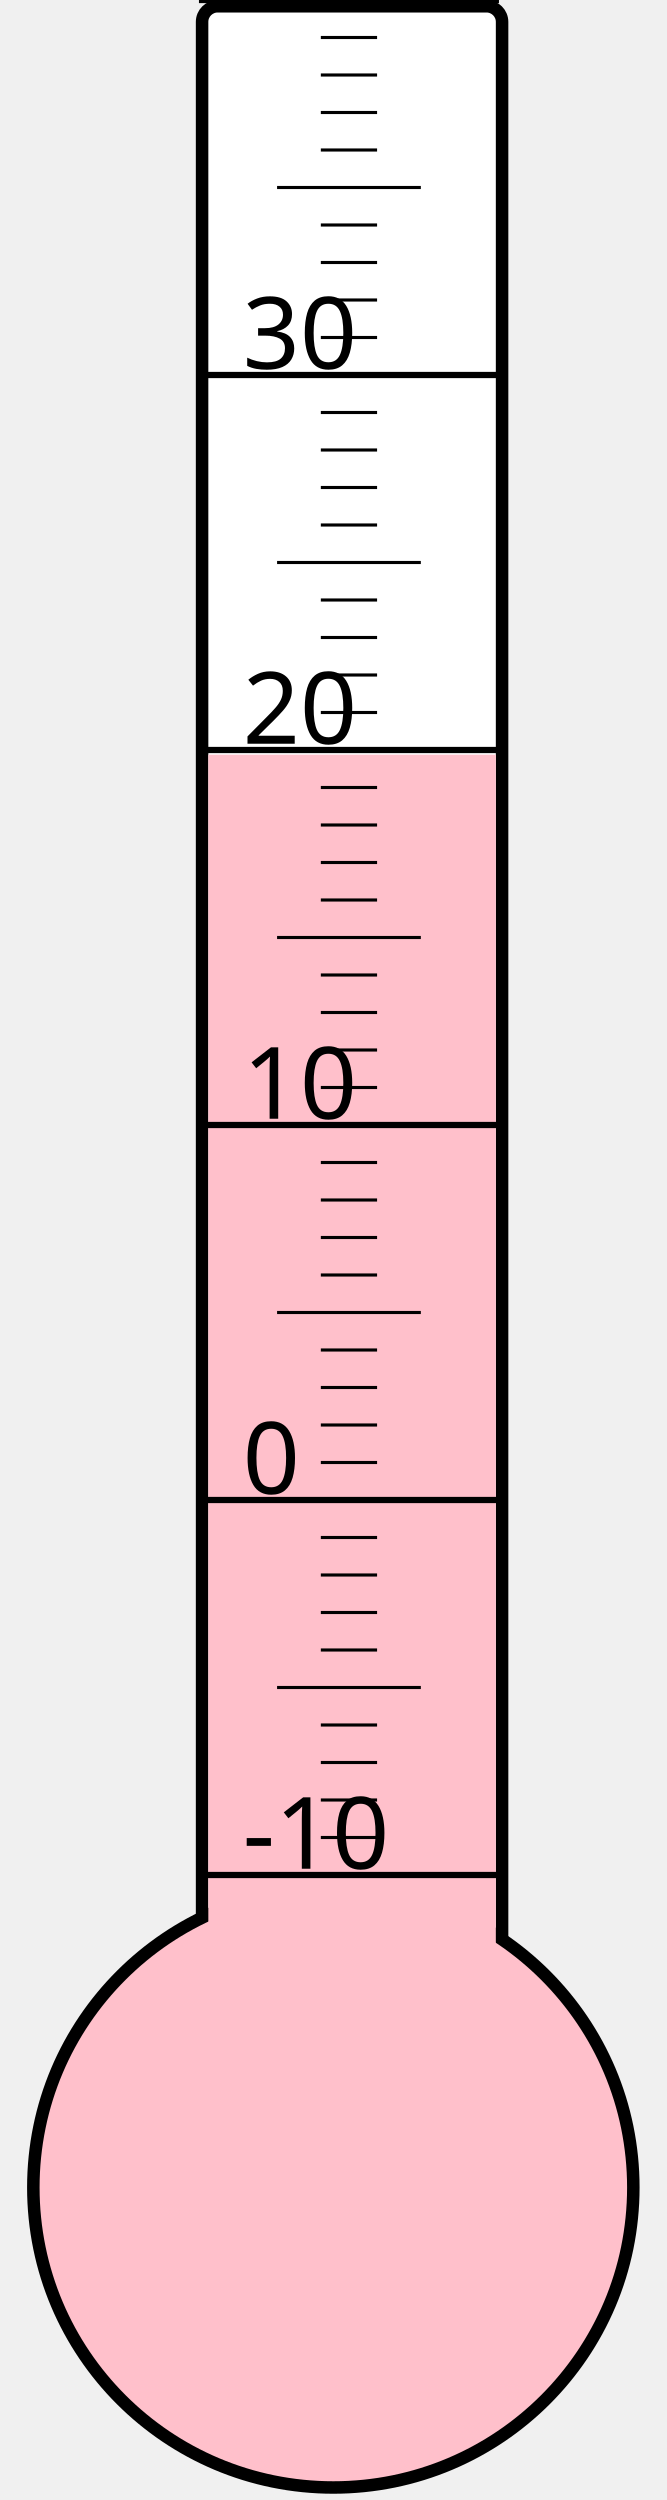
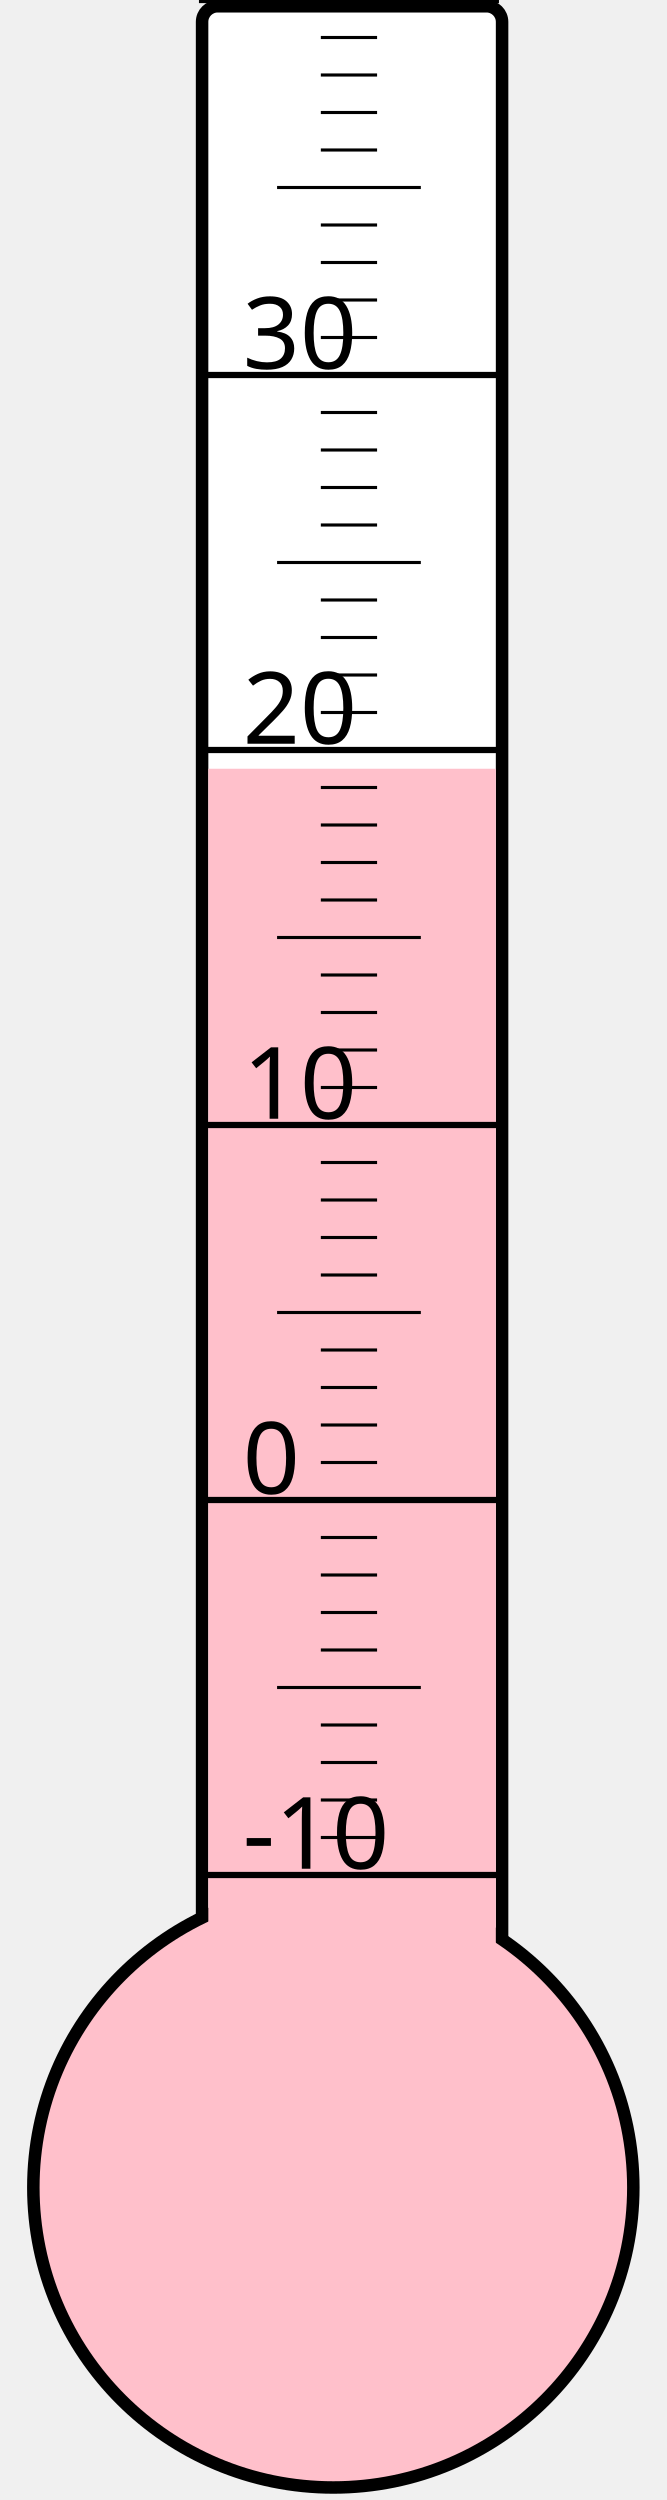
<svg xmlns="http://www.w3.org/2000/svg" width="40px" height="150px" viewBox="0 0 200 800">
  <rect width="200" height="800" x="0" y="0" style="fill: #ffffeb; fill-opacity: 0;" />
  <rect width="96" height="680" x="58" y="2" rx="5" ry="5" style="fill: white; fill-opacity: 1; stroke: black; stroke-width: 4;" />
  <circle cx="100" cy="700" r="96" style="fill: pink; stroke: black; stroke-width: 4;" />
-   <rect width="92" height="458.5" x="60" y="241.5" style="fill: pink; fill-opacity: 1; stroke-width: 0;" />
+   <rect width="92" height="454.0" x="60" y="246.0" style="fill: pink; fill-opacity: 1; stroke-width: 0;" />
  <text x="71" y="598" style="font-family: sans-serif; font-size: 24pt;">-10</text>
  <text x="71" y="478" style="font-family: sans-serif; font-size: 24pt;">0</text>
  <text x="71" y="358" style="font-family: sans-serif; font-size: 24pt;">10</text>
  <text x="71" y="238" style="font-family: sans-serif; font-size: 24pt;">20</text>
  <text x="71" y="118" style="font-family: sans-serif; font-size: 24pt;">30</text>
  <g style="stroke: black;">
    <line x1="57" y1="600" x2="153" y2="600" style="stroke-width: 2;" />
    <line x1="96" y1="588" x2="114" y2="588" style="stroke-width: 1;" />
    <line x1="96" y1="576" x2="114" y2="576" style="stroke-width: 1;" />
    <line x1="96" y1="564" x2="114" y2="564" style="stroke-width: 1;" />
    <line x1="96" y1="552" x2="114" y2="552" style="stroke-width: 1;" />
    <line x1="82" y1="540" x2="128" y2="540" style="stroke-width: 1;" />
    <line x1="96" y1="528" x2="114" y2="528" style="stroke-width: 1;" />
    <line x1="96" y1="516" x2="114" y2="516" style="stroke-width: 1;" />
    <line x1="96" y1="504" x2="114" y2="504" style="stroke-width: 1;" />
    <line x1="96" y1="492" x2="114" y2="492" style="stroke-width: 1;" />
    <line x1="57" y1="480" x2="153" y2="480" style="stroke-width: 2;" />
    <line x1="96" y1="468" x2="114" y2="468" style="stroke-width: 1;" />
    <line x1="96" y1="456" x2="114" y2="456" style="stroke-width: 1;" />
    <line x1="96" y1="444" x2="114" y2="444" style="stroke-width: 1;" />
    <line x1="96" y1="432" x2="114" y2="432" style="stroke-width: 1;" />
    <line x1="82" y1="420" x2="128" y2="420" style="stroke-width: 1;" />
    <line x1="96" y1="408" x2="114" y2="408" style="stroke-width: 1;" />
    <line x1="96" y1="396" x2="114" y2="396" style="stroke-width: 1;" />
    <line x1="96" y1="384" x2="114" y2="384" style="stroke-width: 1;" />
    <line x1="96" y1="372" x2="114" y2="372" style="stroke-width: 1;" />
    <line x1="57" y1="360" x2="153" y2="360" style="stroke-width: 2;" />
    <line x1="96" y1="348" x2="114" y2="348" style="stroke-width: 1;" />
    <line x1="96" y1="336" x2="114" y2="336" style="stroke-width: 1;" />
    <line x1="96" y1="324" x2="114" y2="324" style="stroke-width: 1;" />
    <line x1="96" y1="312" x2="114" y2="312" style="stroke-width: 1;" />
    <line x1="82" y1="300" x2="128" y2="300" style="stroke-width: 1;" />
    <line x1="96" y1="288" x2="114" y2="288" style="stroke-width: 1;" />
    <line x1="96" y1="276" x2="114" y2="276" style="stroke-width: 1;" />
    <line x1="96" y1="264" x2="114" y2="264" style="stroke-width: 1;" />
    <line x1="96" y1="252" x2="114" y2="252" style="stroke-width: 1;" />
    <line x1="57" y1="240" x2="153" y2="240" style="stroke-width: 2;" />
    <line x1="96" y1="228" x2="114" y2="228" style="stroke-width: 1;" />
    <line x1="96" y1="216" x2="114" y2="216" style="stroke-width: 1;" />
    <line x1="96" y1="204" x2="114" y2="204" style="stroke-width: 1;" />
    <line x1="96" y1="192" x2="114" y2="192" style="stroke-width: 1;" />
    <line x1="82" y1="180" x2="128" y2="180" style="stroke-width: 1;" />
    <line x1="96" y1="168" x2="114" y2="168" style="stroke-width: 1;" />
    <line x1="96" y1="156" x2="114" y2="156" style="stroke-width: 1;" />
    <line x1="96" y1="144" x2="114" y2="144" style="stroke-width: 1;" />
    <line x1="96" y1="132" x2="114" y2="132" style="stroke-width: 1;" />
    <line x1="57" y1="120" x2="153" y2="120" style="stroke-width: 2;" />
    <line x1="96" y1="108" x2="114" y2="108" style="stroke-width: 1;" />
    <line x1="96" y1="96" x2="114" y2="96" style="stroke-width: 1;" />
    <line x1="96" y1="84" x2="114" y2="84" style="stroke-width: 1;" />
    <line x1="96" y1="72" x2="114" y2="72" style="stroke-width: 1;" />
    <line x1="82" y1="60" x2="128" y2="60" style="stroke-width: 1;" />
    <line x1="96" y1="48" x2="114" y2="48" style="stroke-width: 1;" />
    <line x1="96" y1="36" x2="114" y2="36" style="stroke-width: 1;" />
    <line x1="96" y1="24" x2="114" y2="24" style="stroke-width: 1;" />
    <line x1="96" y1="12" x2="114" y2="12" style="stroke-width: 1;" />
    <line x1="57" y1="0" x2="153" y2="0" style="stroke-width: 2;" />
  </g>
</svg>
